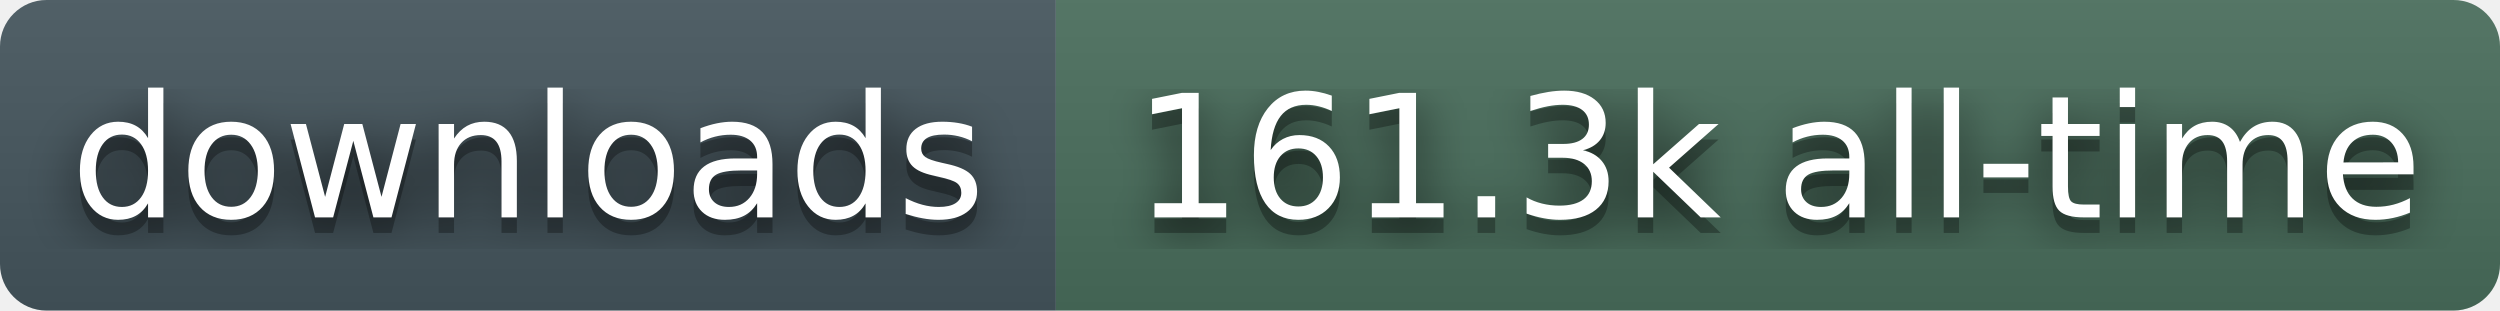
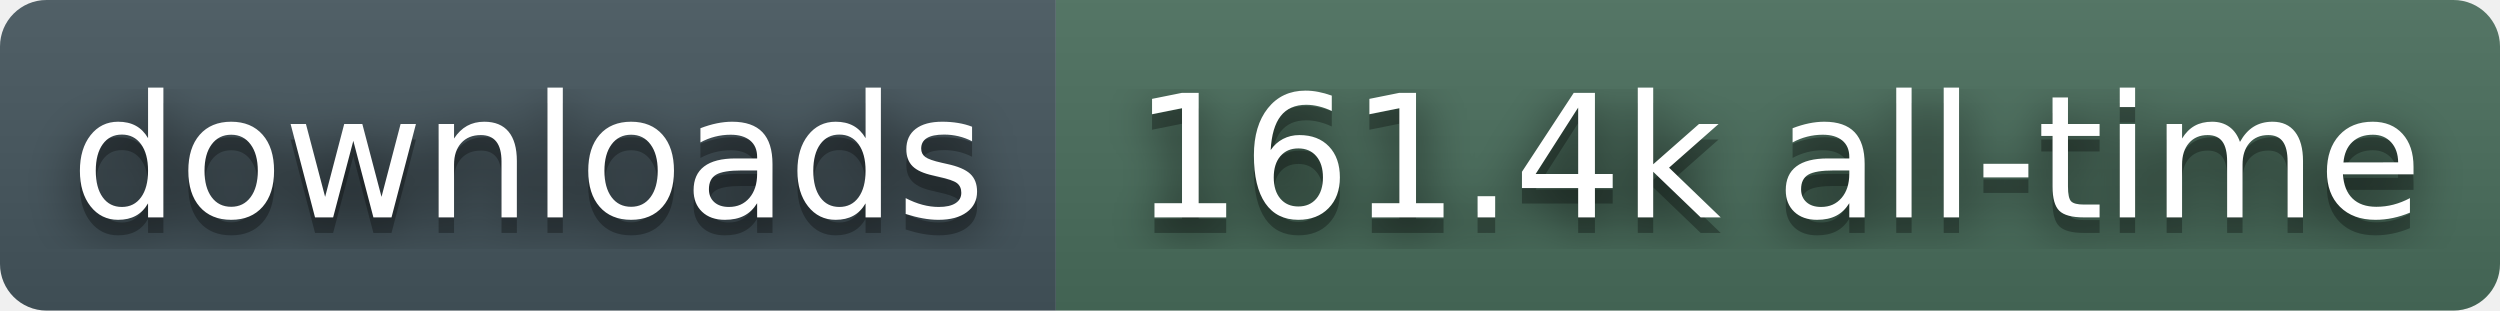
- <svg xmlns="http://www.w3.org/2000/svg" width="161" height="20" role="img" aria-label="downloads: 161.3k all-time">
+ <svg xmlns="http://www.w3.org/2000/svg" width="161" height="20" role="img" aria-label="downloads: 161.4k all-time">
  <filter id="blur">
    <feGaussianBlur stdDeviation="16" />
  </filter>
  <linearGradient id="s" x2="0" y2="100%">
    <stop offset="0" stop-color="#bbb" stop-opacity=".1" />
    <stop offset="1" stop-opacity=".1" />
  </linearGradient>
  <clipPath id="r">
    <rect width="161" height="20" rx="3" fill="#fff" />
  </clipPath>
  <g clip-path="url(#r)">
    <rect width="68" height="20" fill="#45565E" />
    <rect x="68" width="93" height="20" fill="#4A6E5C" />
    <rect width="161" height="20" fill="url(#s)" />
  </g>
  <g fill="#fff" text-anchor="middle" font-family="Verdana,Geneva,DejaVu Sans,sans-serif" text-rendering="geometricPrecision" font-size="110">
    <g transform="scale(.1)">
      <g aria-hidden="true" fill="#010101">
        <text x="340" y="150" fill-opacity=".8" filter="url(#blur)">downloads</text>
        <text x="340" y="150" fill-opacity=".3">downloads</text>
      </g>
      <text x="340" y="140">downloads</text>
    </g>
    <g transform="scale(.1)">
      <g aria-hidden="true" fill="#010101">
-         <text x="1145" y="150" fill-opacity=".8" filter="url(#blur)">161.3k all-time</text>
-         <text x="1145" y="150" fill-opacity=".3">161.3k all-time</text>
+         <text x="1145" y="150" fill-opacity=".8" filter="url(#blur)">161.4k all-time</text>
+         <text x="1145" y="150" fill-opacity=".3">161.4k all-time</text>
      </g>
-       <text x="1145" y="140">161.3k all-time</text>
+       <text x="1145" y="140">161.4k all-time</text>
    </g>
  </g>
</svg>
